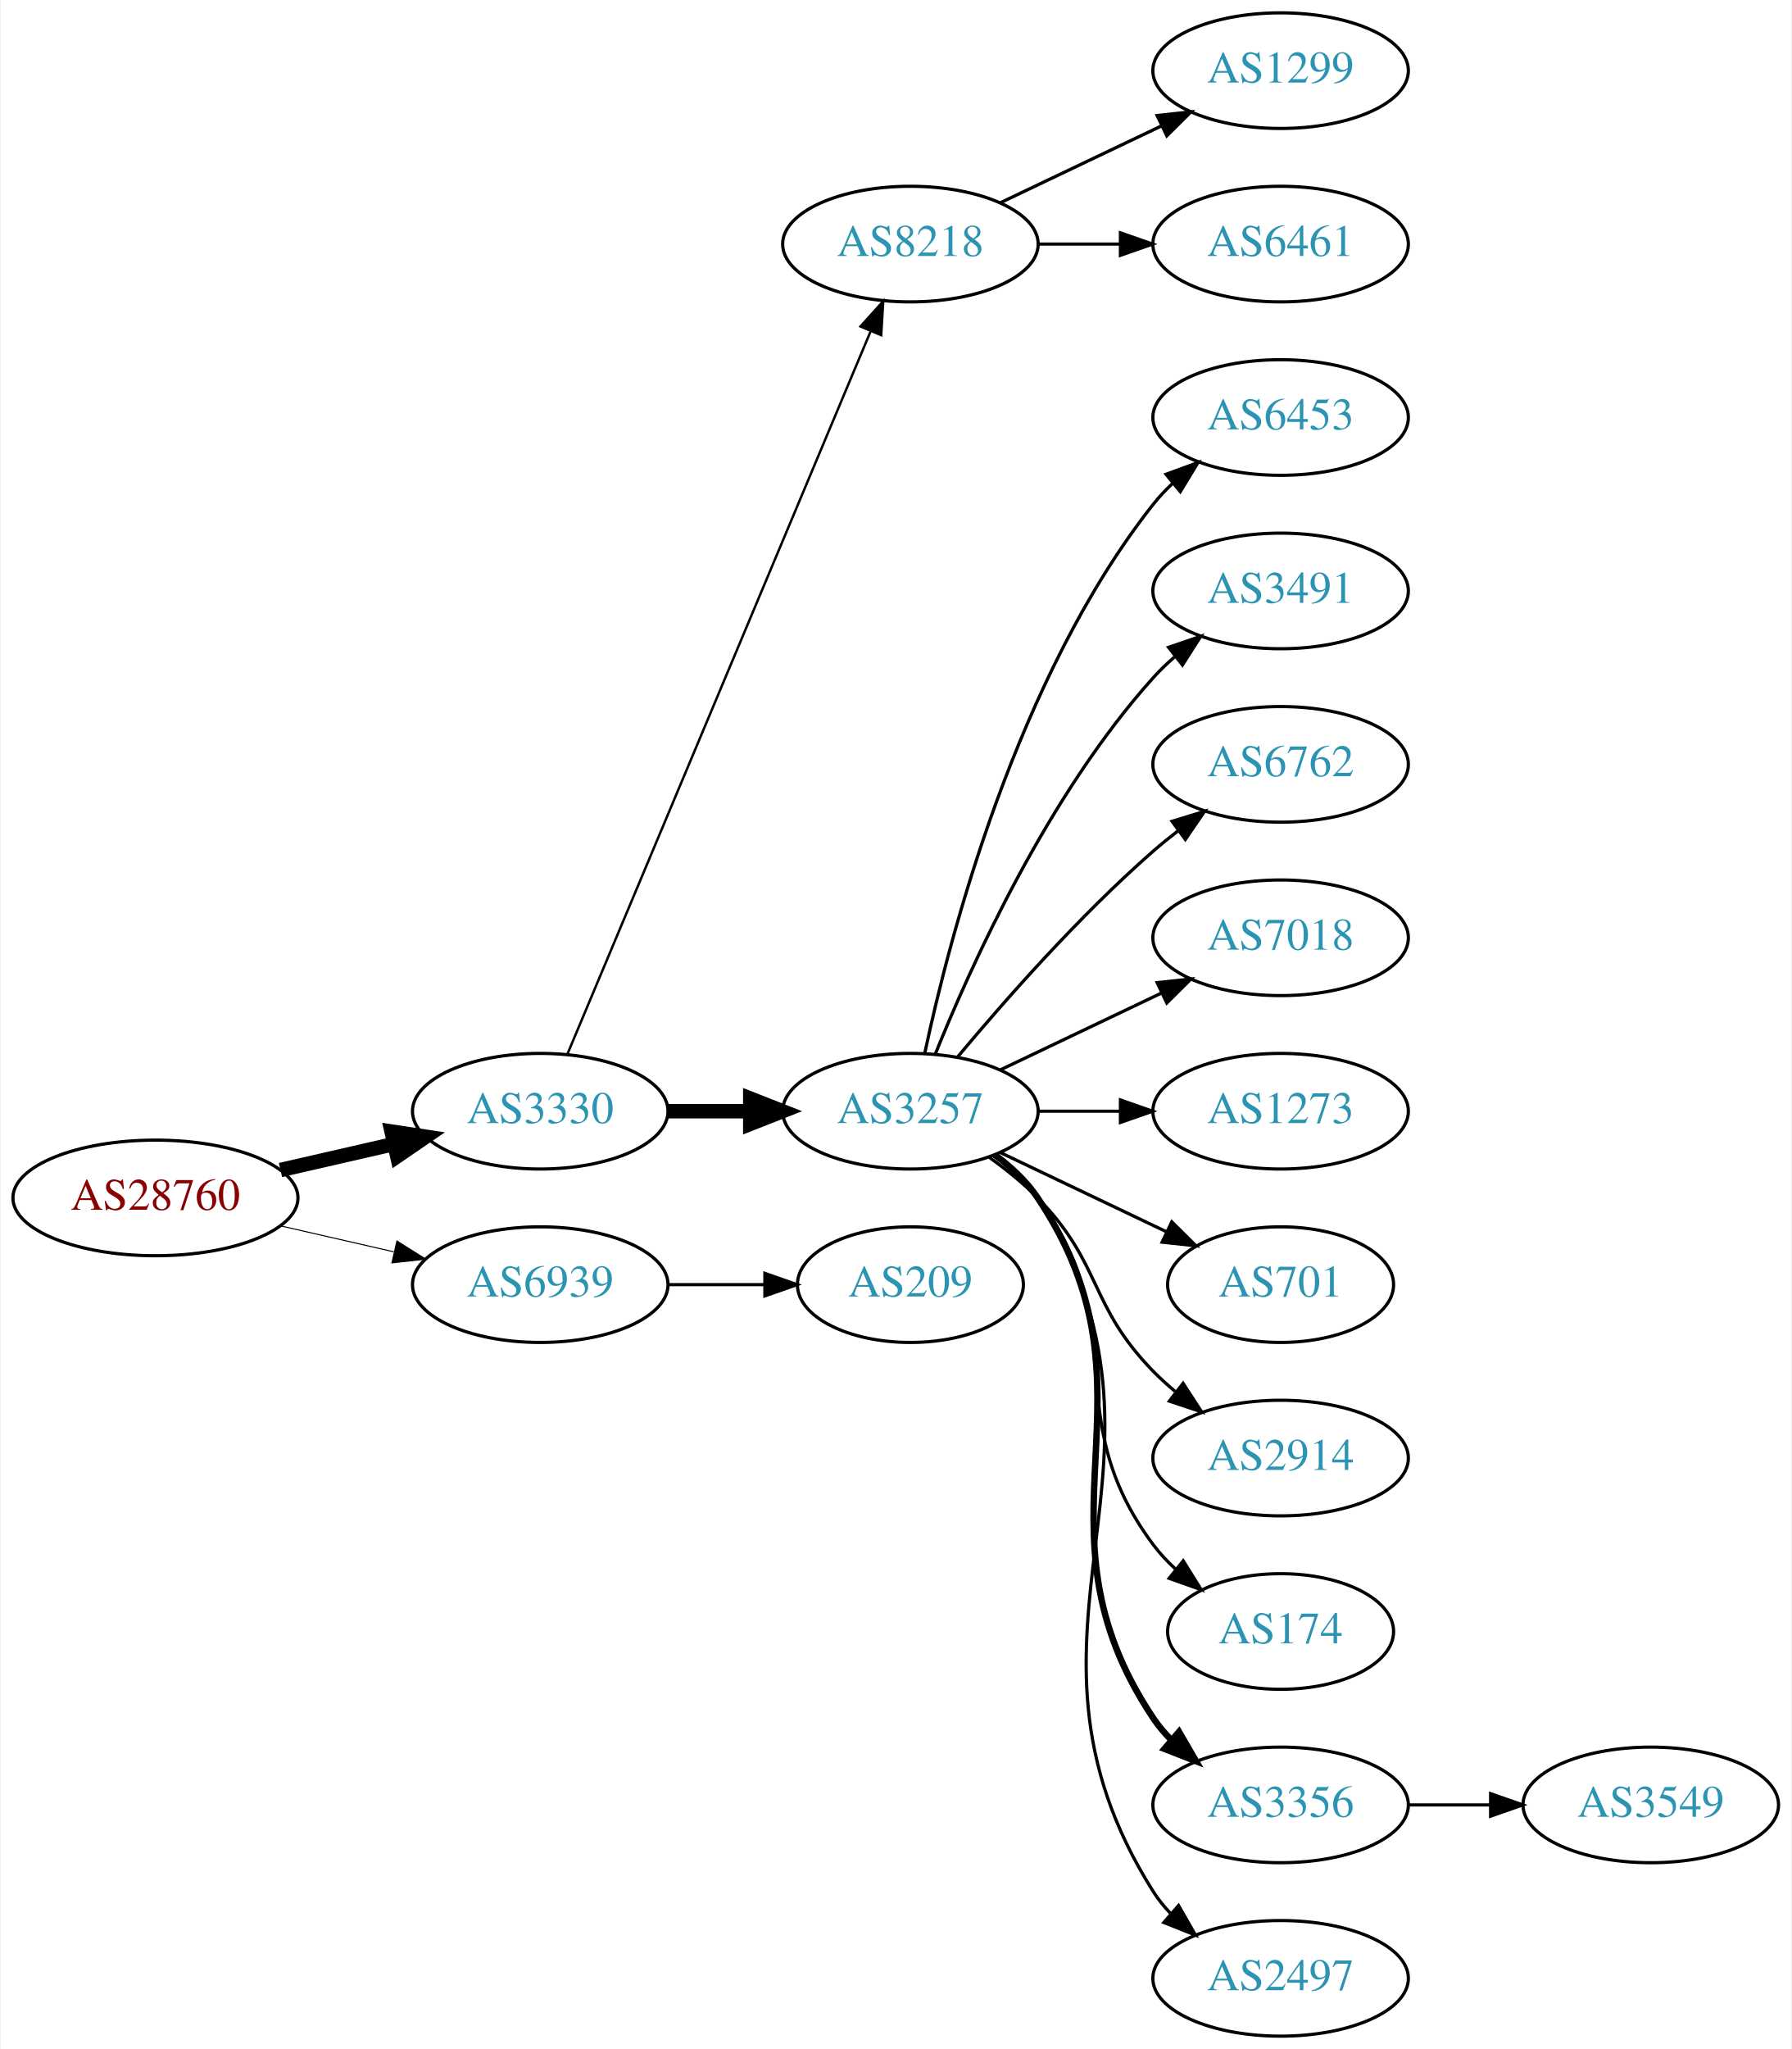
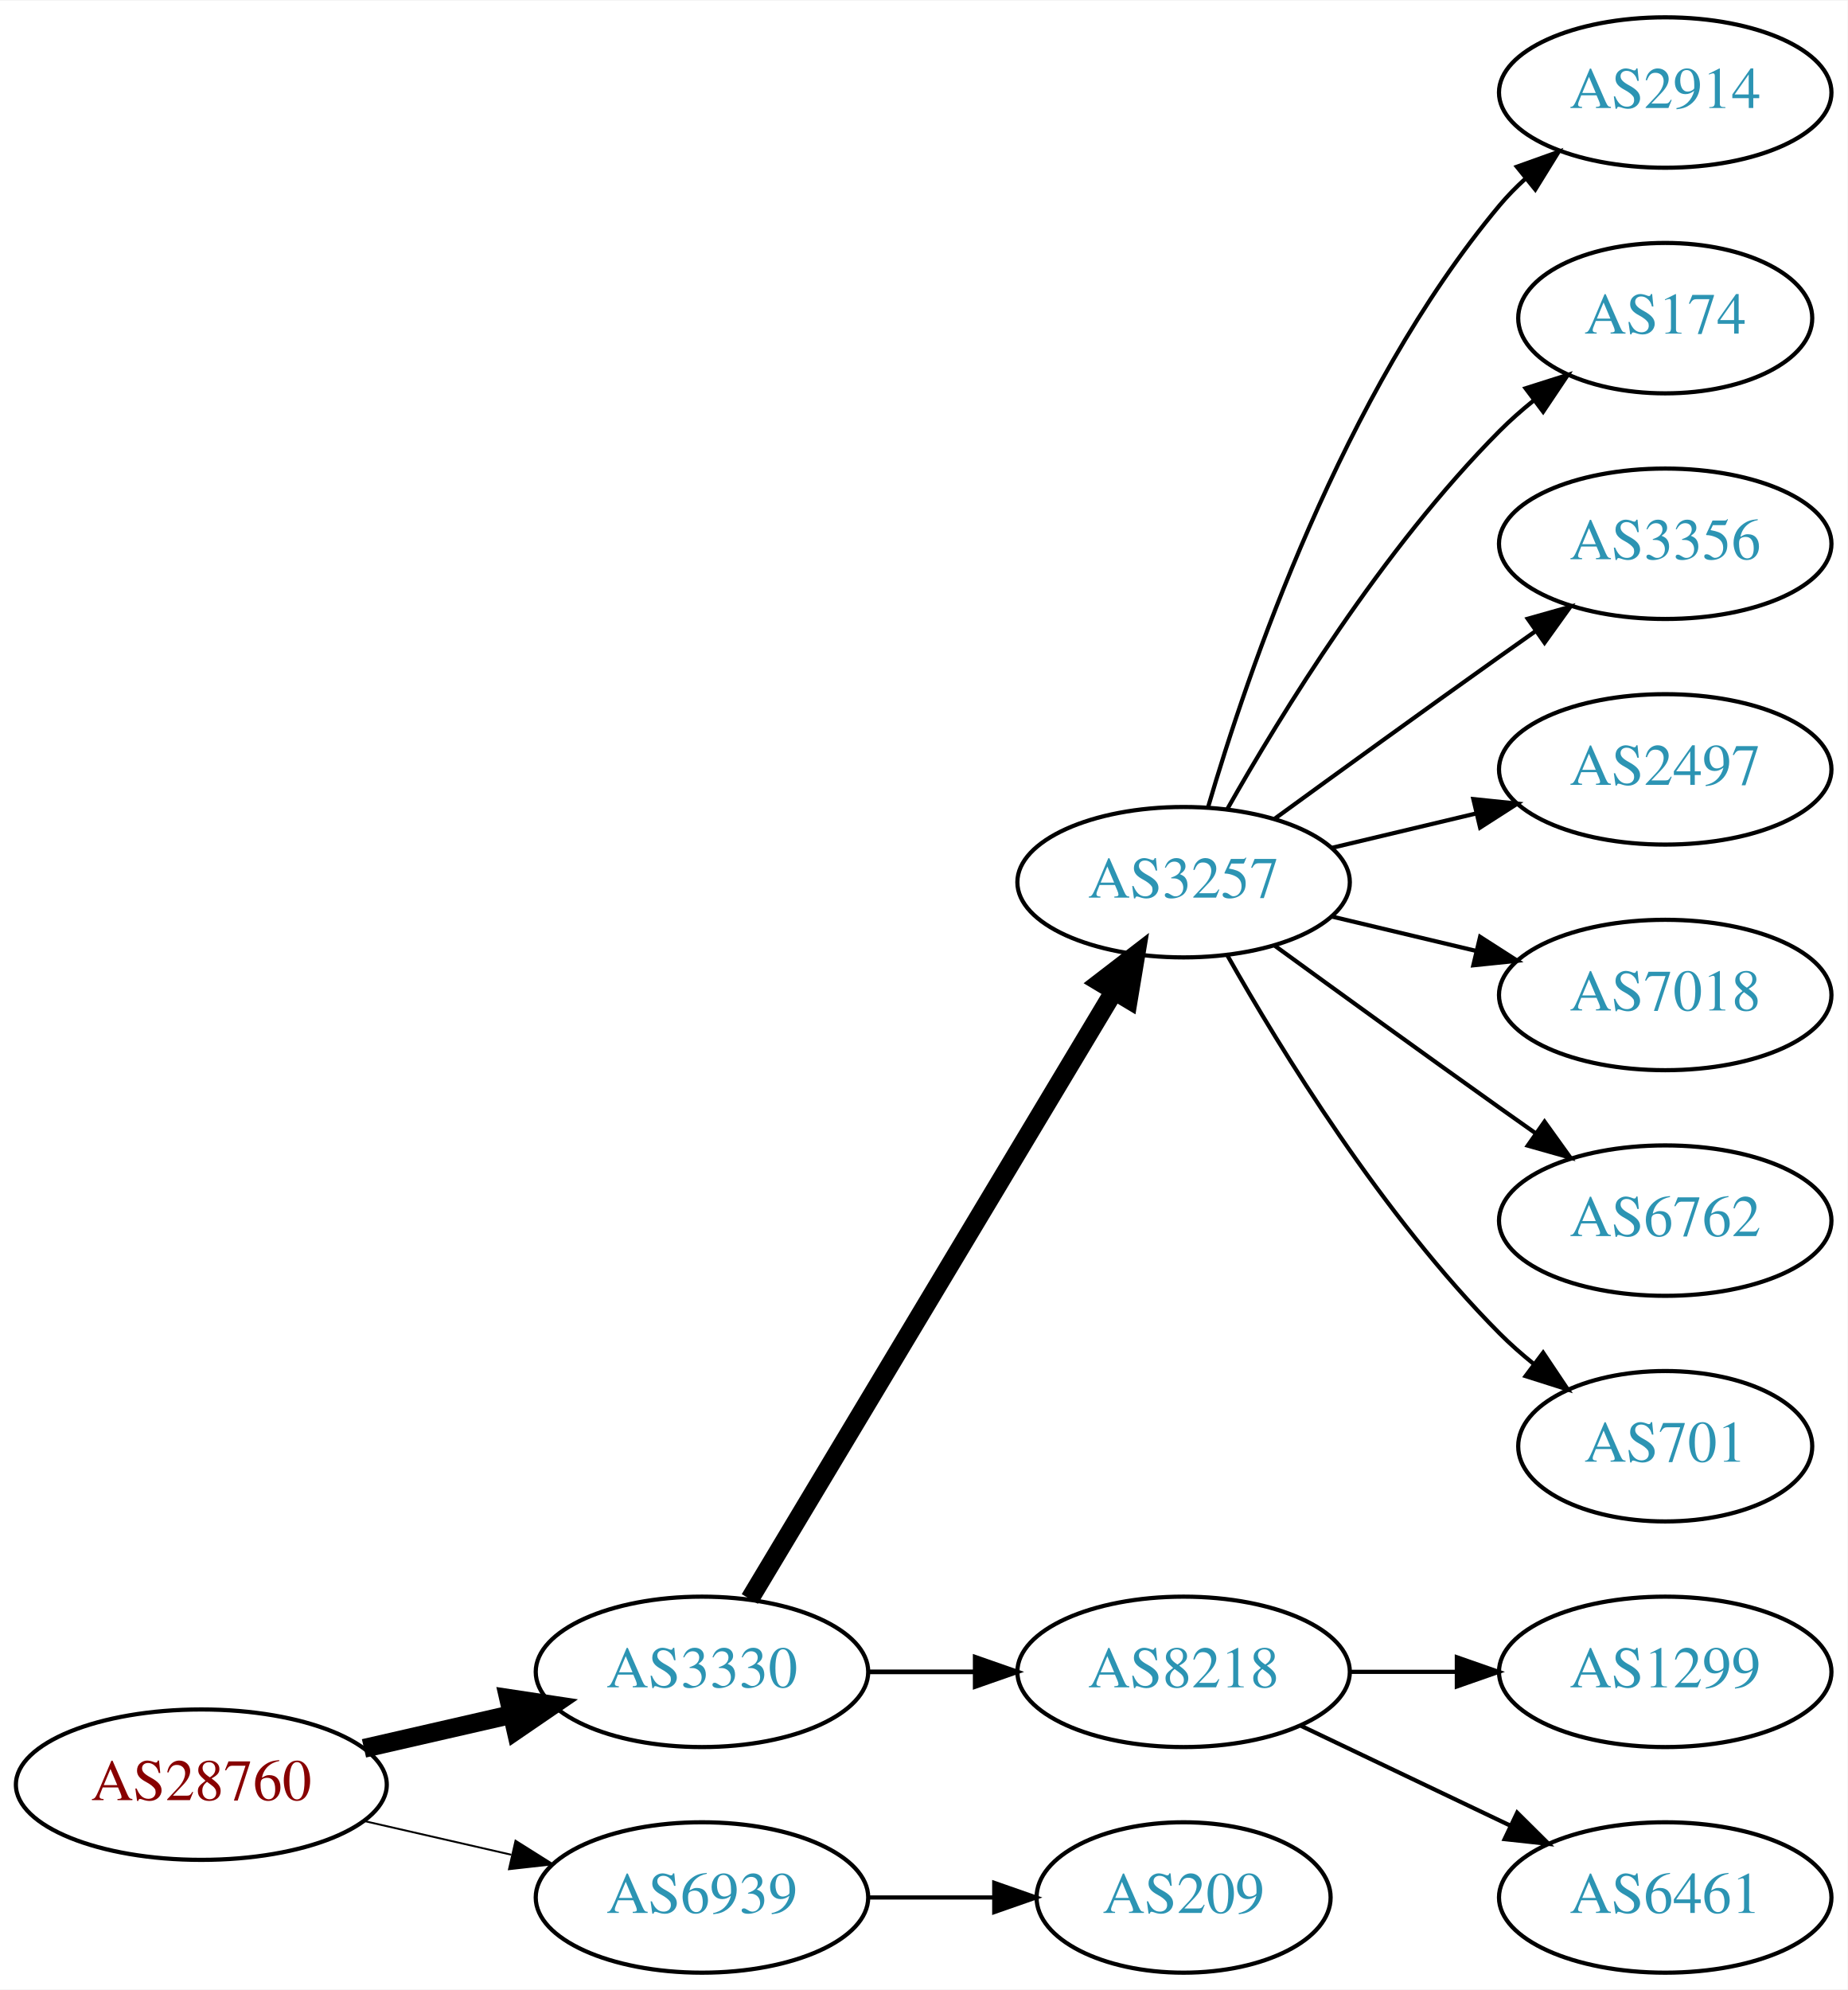
- <svg xmlns="http://www.w3.org/2000/svg" xmlns:xlink="http://www.w3.org/1999/xlink" width="558pt" height="638pt" viewBox="0.00 0.00 557.56 638.00">
-   <g id="graph0" class="graph" transform="scale(1 1) rotate(0) translate(4 634)">
-     <polygon fill="white" stroke="none" points="-4,4 -4,-634 553.564,-634 553.564,4 -4,4" />
+ <svg xmlns="http://www.w3.org/2000/svg" xmlns:xlink="http://www.w3.org/1999/xlink" width="442pt" height="476pt" viewBox="0.00 0.00 442.27 476.00">
+   <g id="graph0" class="graph" transform="scale(1 1) rotate(0) translate(4 472)">
+     <polygon fill="white" stroke="none" points="-4,4 -4,-472 438.271,-472 438.271,4 -4,4" />
    <g id="node1" class="node">
      <g id="a_node1">
        <a xlink:href="/asn/28760" xlink:title="AS28760 ~ Schaerdingerstr. 35 [AT]">
-           <ellipse fill="#ffffff" stroke="black" cx="44.196" cy="-261" rx="44.393" ry="18" />
-           <text text-anchor="middle" x="44.196" y="-257.3" font-family="Times,serif" font-size="14.00" fill="#880000">AS28760</text>
+           <ellipse fill="#ffffff" stroke="black" cx="44.196" cy="-45" rx="44.393" ry="18" />
+           <text text-anchor="middle" x="44.196" y="-41.3" font-family="Times,serif" font-size="14.00" fill="#880000">AS28760</text>
        </a>
      </g>
    </g>
    <g id="node2" class="node">
      <g id="a_node2">
        <a xlink:href="/asn/3330" xlink:title="AS3330 ~ Vienna, Austria [AT]">
-           <ellipse fill="#ffffff" stroke="black" cx="164.039" cy="-288" rx="39.794" ry="18" />
-           <text text-anchor="middle" x="164.039" y="-284.3" font-family="Times,serif" font-size="14.00" fill="#2c94b3">AS3330</text>
+           <ellipse fill="#ffffff" stroke="black" cx="164.039" cy="-72" rx="39.794" ry="18" />
+           <text text-anchor="middle" x="164.039" y="-68.3" font-family="Times,serif" font-size="14.00" fill="#2c94b3">AS3330</text>
        </a>
      </g>
    </g>
    <g id="edge1" class="edge">
-       <path fill="none" stroke="black" stroke-width="4.5" d="M83.131,-269.692C94.371,-272.267 106.784,-275.111 118.407,-277.774" />
-       <polygon fill="black" stroke="black" stroke-width="4.5" points="117.742,-281.661 128.369,-280.057 119.501,-273.985 117.742,-281.661" />
+       <path fill="none" stroke="black" stroke-width="4.5" d="M83.131,-53.692C94.371,-56.267 106.784,-59.111 118.407,-61.774" />
+       <polygon fill="black" stroke="black" stroke-width="4.5" points="117.742,-65.661 128.369,-64.056 119.501,-57.985 117.742,-65.661" />
    </g>
    <g id="node3" class="node">
      <g id="a_node3">
        <a xlink:href="/asn/6939" xlink:title="AS6939 ~ Hurricane Electric LLC [US]">
-           <ellipse fill="#ffffff" stroke="black" cx="164.039" cy="-234" rx="39.794" ry="18" />
-           <text text-anchor="middle" x="164.039" y="-230.3" font-family="Times,serif" font-size="14.00" fill="#2c94b3">AS6939</text>
+           <ellipse fill="#ffffff" stroke="black" cx="164.039" cy="-18" rx="39.794" ry="18" />
+           <text text-anchor="middle" x="164.039" y="-14.3" font-family="Times,serif" font-size="14.00" fill="#2c94b3">AS6939</text>
        </a>
      </g>
    </g>
    <g id="edge2" class="edge">
-       <path fill="none" stroke="black" stroke-width="0.321" d="M83.131,-252.308C94.371,-249.733 106.784,-246.889 118.407,-244.226" />
-       <polygon fill="black" stroke="black" stroke-width="0.321" points="119.403,-247.588 128.369,-241.943 117.84,-240.765 119.403,-247.588" />
+       <path fill="none" stroke="black" stroke-width="0.45" d="M83.131,-36.308C94.371,-33.733 106.784,-30.889 118.407,-28.226" />
+       <polygon fill="black" stroke="black" stroke-width="0.45" points="119.403,-31.588 128.369,-25.944 117.84,-24.765 119.403,-31.588" />
    </g>
    <g id="node4" class="node">
      <g id="a_node4">
-         <a xlink:href="/asn/8218" xlink:title="AS8218 ~ legacy Neotelecoms [FR]">
-           <ellipse fill="#ffffff" stroke="black" cx="279.332" cy="-558" rx="39.794" ry="18" />
-           <text text-anchor="middle" x="279.332" y="-554.3" font-family="Times,serif" font-size="14.00" fill="#2c94b3">AS8218</text>
+         <a xlink:href="/asn/3257" xlink:title="AS3257 ~ GTT [DE]">
+           <ellipse fill="#ffffff" stroke="black" cx="279.332" cy="-261" rx="39.794" ry="18" />
+           <text text-anchor="middle" x="279.332" y="-257.3" font-family="Times,serif" font-size="14.00" fill="#2c94b3">AS3257</text>
        </a>
      </g>
    </g>
    <g id="edge3" class="edge">
-       <path fill="none" stroke="black" stroke-width="0.75" d="M172.472,-305.715C191.797,-351.771 243.72,-475.514 266.893,-530.739" />
-       <polygon fill="black" stroke="black" stroke-width="0.75" points="263.774,-532.352 270.871,-540.219 270.229,-529.644 263.774,-532.352" />
+       <path fill="none" stroke="black" stroke-width="4.5" d="M175.494,-89.442C195.475,-122.775 239.18,-195.686 262.666,-234.866" />
+       <polygon fill="black" stroke="black" stroke-width="4.5" points="259.383,-237.048 267.902,-243.6 266.137,-232.999 259.383,-237.048" />
    </g>
    <g id="node5" class="node">
      <g id="a_node5">
-         <a xlink:href="/asn/3257" xlink:title="AS3257 ~ GTT [DE]">
-           <ellipse fill="#ffffff" stroke="black" cx="279.332" cy="-288" rx="39.794" ry="18" />
-           <text text-anchor="middle" x="279.332" y="-284.3" font-family="Times,serif" font-size="14.00" fill="#2c94b3">AS3257</text>
+         <a xlink:href="/asn/8218" xlink:title="AS8218 ~ legacy Neotelecoms [FR]">
+           <ellipse fill="#ffffff" stroke="black" cx="279.332" cy="-72" rx="39.794" ry="18" />
+           <text text-anchor="middle" x="279.332" y="-68.3" font-family="Times,serif" font-size="14.00" fill="#2c94b3">AS8218</text>
        </a>
      </g>
    </g>
    <g id="edge4" class="edge">
-       <path fill="none" stroke="black" stroke-width="4.5" d="M203.711,-288C211.914,-288 220.678,-288 229.21,-288" />
-       <polygon fill="black" stroke="black" stroke-width="4.5" points="229.449,-291.938 239.449,-288 229.449,-284.063 229.449,-291.938" />
+       <path fill="none" stroke="black" stroke-width="1.125" d="M203.711,-72C211.914,-72 220.678,-72 229.21,-72" />
+       <polygon fill="black" stroke="black" stroke-width="1.125" points="229.449,-75.5 239.449,-72 229.449,-68.5 229.449,-75.5" />
    </g>
-     <g id="node19" class="node">
-       <g id="a_node19">
+     <g id="node15" class="node">
+       <g id="a_node15">
        <a xlink:href="/asn/209" xlink:title="AS209 ~ CenturyLink Communications, LLC [US]">
-           <ellipse fill="#ffffff" stroke="black" cx="279.332" cy="-234" rx="35.194" ry="18" />
-           <text text-anchor="middle" x="279.332" y="-230.3" font-family="Times,serif" font-size="14.00" fill="#2c94b3">AS209</text>
+           <ellipse fill="#ffffff" stroke="black" cx="279.332" cy="-18" rx="35.194" ry="18" />
+           <text text-anchor="middle" x="279.332" y="-14.3" font-family="Times,serif" font-size="14.00" fill="#2c94b3">AS209</text>
        </a>
      </g>
    </g>
-     <g id="edge18" class="edge">
-       <path fill="none" stroke="black" d="M203.711,-234C213.416,-234 223.907,-234 233.87,-234" />
-       <polygon fill="black" stroke="black" points="234.006,-237.5 244.006,-234 234.006,-230.5 234.006,-237.5" />
+     <g id="edge14" class="edge">
+       <path fill="none" stroke="black" d="M203.711,-18C213.416,-18 223.907,-18 233.87,-18" />
+       <polygon fill="black" stroke="black" points="234.006,-21.5 244.006,-18 234.006,-14.5 234.006,-21.5" />
    </g>
    <g id="node6" class="node">
      <g id="a_node6">
-         <a xlink:href="/asn/1299" xlink:title="AS1299 ~ Telia Carrier [EU]">
-           <ellipse fill="#ffffff" stroke="black" cx="394.625" cy="-612" rx="39.794" ry="18" />
-           <text text-anchor="middle" x="394.625" y="-608.3" font-family="Times,serif" font-size="14.00" fill="#2c94b3">AS1299</text>
+         <a xlink:href="/asn/2914" xlink:title="AS2914 ~ NTT America, Inc. [US]">
+           <ellipse fill="#ffffff" stroke="black" cx="394.625" cy="-450" rx="39.794" ry="18" />
+           <text text-anchor="middle" x="394.625" y="-446.3" font-family="Times,serif" font-size="14.00" fill="#2c94b3">AS2914</text>
        </a>
      </g>
    </g>
    <g id="edge5" class="edge">
-       <path fill="none" stroke="black" d="M307.468,-570.934C322.462,-578.081 341.283,-587.052 357.506,-594.785" />
-       <polygon fill="black" stroke="black" points="356.177,-598.028 366.71,-599.171 359.188,-591.709 356.177,-598.028" />
+       <path fill="none" stroke="black" d="M285.206,-279.002C294.52,-310.844 317.336,-377.981 354.978,-423 356.848,-425.237 358.947,-427.374 361.173,-429.396" />
+       <polygon fill="black" stroke="black" points="359.116,-432.234 369.092,-435.804 363.52,-426.793 359.116,-432.234" />
    </g>
    <g id="node7" class="node">
      <g id="a_node7">
-         <a xlink:href="/asn/6461" xlink:title="AS6461 ~ Zayo Bandwidth [US]">
-           <ellipse fill="#ffffff" stroke="black" cx="394.625" cy="-558" rx="39.794" ry="18" />
-           <text text-anchor="middle" x="394.625" y="-554.3" font-family="Times,serif" font-size="14.00" fill="#2c94b3">AS6461</text>
+         <a xlink:href="/asn/174" xlink:title="AS174 ~ Cogent Communications [US]">
+           <ellipse fill="#ffffff" stroke="black" cx="394.625" cy="-396" rx="35.194" ry="18" />
+           <text text-anchor="middle" x="394.625" y="-392.3" font-family="Times,serif" font-size="14.00" fill="#2c94b3">AS174</text>
        </a>
      </g>
    </g>
    <g id="edge6" class="edge">
-       <path fill="none" stroke="black" d="M319.004,-558C327.207,-558 335.971,-558 344.503,-558" />
-       <polygon fill="black" stroke="black" points="344.742,-561.5 354.742,-558 344.742,-554.5 344.742,-561.5" />
+       <path fill="none" stroke="black" d="M289.791,-278.49C302.573,-301.096 327.005,-340.886 354.978,-369 357.478,-371.513 360.239,-373.949 363.1,-376.261" />
+       <polygon fill="black" stroke="black" points="361.198,-379.21 371.297,-382.413 365.401,-373.611 361.198,-379.21" />
    </g>
    <g id="node8" class="node">
      <g id="a_node8">
-         <a xlink:href="/asn/6453" xlink:title="AS6453 ~ TATA COMMUNICATIONS (AMERICA) INC [US]">
-           <ellipse fill="#ffffff" stroke="black" cx="394.625" cy="-504" rx="39.794" ry="18" />
-           <text text-anchor="middle" x="394.625" y="-500.3" font-family="Times,serif" font-size="14.00" fill="#2c94b3">AS6453</text>
+         <a xlink:href="/asn/3356" xlink:title="AS3356 ~ Level 3 Parent, LLC [US]">
+           <ellipse fill="#ffffff" stroke="black" cx="394.625" cy="-342" rx="39.794" ry="18" />
+           <text text-anchor="middle" x="394.625" y="-338.3" font-family="Times,serif" font-size="14.00" fill="#2c94b3">AS3356</text>
        </a>
      </g>
    </g>
    <g id="edge7" class="edge">
-       <path fill="none" stroke="black" d="M283.822,-306.16C291.453,-342.03 312.445,-423.155 354.978,-477 356.785,-479.288 358.838,-481.462 361.033,-483.51" />
-       <polygon fill="black" stroke="black" points="358.944,-486.323 368.893,-489.966 363.387,-480.914 358.944,-486.323" />
+       <path fill="none" stroke="black" d="M301.18,-276.222C316.114,-287.091 336.727,-302.025 354.978,-315 357.799,-317.005 360.742,-319.085 363.69,-321.159" />
+       <polygon fill="black" stroke="black" points="361.717,-324.05 371.914,-326.926 365.736,-318.319 361.717,-324.05" />
    </g>
    <g id="node9" class="node">
      <g id="a_node9">
-         <a xlink:href="/asn/3491" xlink:title="AS3491 ~ PCCW Global, Inc. [US]">
-           <ellipse fill="#ffffff" stroke="black" cx="394.625" cy="-450" rx="39.794" ry="18" />
-           <text text-anchor="middle" x="394.625" y="-446.3" font-family="Times,serif" font-size="14.00" fill="#2c94b3">AS3491</text>
+         <a xlink:href="/asn/2497" xlink:title="AS2497 ~ Internet Initiative Japan Inc. [JP]">
+           <ellipse fill="#ffffff" stroke="black" cx="394.625" cy="-288" rx="39.794" ry="18" />
+           <text text-anchor="middle" x="394.625" y="-284.3" font-family="Times,serif" font-size="14.00" fill="#2c94b3">AS2497</text>
        </a>
      </g>
    </g>
    <g id="edge8" class="edge">
-       <path fill="none" stroke="black" d="M287.079,-305.787C298.13,-333.243 322.184,-386.578 354.978,-423 356.98,-425.224 359.199,-427.363 361.532,-429.397" />
-       <polygon fill="black" stroke="black" points="359.73,-432.433 369.751,-435.873 364.062,-426.935 359.73,-432.433" />
+       <path fill="none" stroke="black" d="M314.939,-269.248C325.81,-271.838 337.964,-274.735 349.407,-277.462" />
+       <polygon fill="black" stroke="black" points="348.69,-280.889 359.229,-279.803 350.313,-274.08 348.69,-280.889" />
    </g>
    <g id="node10" class="node">
      <g id="a_node10">
-         <a xlink:href="/asn/6762" xlink:title="AS6762 ~ TELECOM ITALIA SPARKLE S.p.A. [IT]">
-           <ellipse fill="#ffffff" stroke="black" cx="394.625" cy="-396" rx="39.794" ry="18" />
-           <text text-anchor="middle" x="394.625" y="-392.3" font-family="Times,serif" font-size="14.00" fill="#2c94b3">AS6762</text>
+         <a xlink:href="/asn/7018" xlink:title="AS7018 ~ AT&amp;T Services, Inc. [US]">
+           <ellipse fill="#ffffff" stroke="black" cx="394.625" cy="-234" rx="39.794" ry="18" />
+           <text text-anchor="middle" x="394.625" y="-230.3" font-family="Times,serif" font-size="14.00" fill="#2c94b3">AS7018</text>
        </a>
      </g>
    </g>
    <g id="edge9" class="edge">
-       <path fill="none" stroke="black" d="M293.962,-304.817C308.244,-321.929 331.791,-348.745 354.978,-369 357.444,-371.154 360.082,-373.294 362.78,-375.372" />
-       <polygon fill="black" stroke="black" points="360.805,-378.264 370.934,-381.37 364.953,-372.625 360.805,-378.264" />
+       <path fill="none" stroke="black" d="M314.939,-252.752C325.81,-250.162 337.964,-247.265 349.407,-244.538" />
+       <polygon fill="black" stroke="black" points="350.313,-247.92 359.229,-242.197 348.69,-241.111 350.313,-247.92" />
    </g>
    <g id="node11" class="node">
      <g id="a_node11">
-         <a xlink:href="/asn/7018" xlink:title="AS7018 ~ AT&amp;T Services, Inc. [US]">
-           <ellipse fill="#ffffff" stroke="black" cx="394.625" cy="-342" rx="39.794" ry="18" />
-           <text text-anchor="middle" x="394.625" y="-338.3" font-family="Times,serif" font-size="14.00" fill="#2c94b3">AS7018</text>
+         <a xlink:href="/asn/6762" xlink:title="AS6762 ~ TELECOM ITALIA SPARKLE S.p.A. [IT]">
+           <ellipse fill="#ffffff" stroke="black" cx="394.625" cy="-180" rx="39.794" ry="18" />
+           <text text-anchor="middle" x="394.625" y="-176.3" font-family="Times,serif" font-size="14.00" fill="#2c94b3">AS6762</text>
        </a>
      </g>
    </g>
    <g id="edge10" class="edge">
-       <path fill="none" stroke="black" d="M307.468,-300.934C322.462,-308.081 341.283,-317.052 357.506,-324.785" />
-       <polygon fill="black" stroke="black" points="356.177,-328.028 366.71,-329.171 359.188,-321.709 356.177,-328.028" />
+       <path fill="none" stroke="black" d="M301.18,-245.778C316.114,-234.909 336.727,-219.975 354.978,-207 357.799,-204.995 360.742,-202.915 363.69,-200.841" />
+       <polygon fill="black" stroke="black" points="365.736,-203.681 371.914,-195.074 361.717,-197.95 365.736,-203.681" />
    </g>
    <g id="node12" class="node">
      <g id="a_node12">
-         <a xlink:href="/asn/1273" xlink:title="AS1273 ~ Vodafone Group PLC [EU]">
-           <ellipse fill="#ffffff" stroke="black" cx="394.625" cy="-288" rx="39.794" ry="18" />
-           <text text-anchor="middle" x="394.625" y="-284.3" font-family="Times,serif" font-size="14.00" fill="#2c94b3">AS1273</text>
+         <a xlink:href="/asn/701" xlink:title="AS701 ~ UUNET [US]">
+           <ellipse fill="#ffffff" stroke="black" cx="394.625" cy="-126" rx="35.194" ry="18" />
+           <text text-anchor="middle" x="394.625" y="-122.3" font-family="Times,serif" font-size="14.00" fill="#2c94b3">AS701</text>
        </a>
      </g>
    </g>
    <g id="edge11" class="edge">
-       <path fill="none" stroke="black" d="M319.004,-288C327.207,-288 335.971,-288 344.503,-288" />
-       <polygon fill="black" stroke="black" points="344.742,-291.5 354.742,-288 344.742,-284.5 344.742,-291.5" />
+       <path fill="none" stroke="black" d="M289.791,-243.51C302.573,-220.904 327.005,-181.114 354.978,-153 357.478,-150.487 360.239,-148.051 363.1,-145.739" />
+       <polygon fill="black" stroke="black" points="365.401,-148.389 371.297,-139.587 361.198,-142.79 365.401,-148.389" />
    </g>
    <g id="node13" class="node">
      <g id="a_node13">
-         <a xlink:href="/asn/701" xlink:title="AS701 ~ UUNET [US]">
-           <ellipse fill="#ffffff" stroke="black" cx="394.625" cy="-234" rx="35.194" ry="18" />
-           <text text-anchor="middle" x="394.625" y="-230.3" font-family="Times,serif" font-size="14.00" fill="#2c94b3">AS701</text>
+         <a xlink:href="/asn/1299" xlink:title="AS1299 ~ Telia Carrier [EU]">
+           <ellipse fill="#ffffff" stroke="black" cx="394.625" cy="-72" rx="39.794" ry="18" />
+           <text text-anchor="middle" x="394.625" y="-68.3" font-family="Times,serif" font-size="14.00" fill="#2c94b3">AS1299</text>
        </a>
      </g>
    </g>
    <g id="edge12" class="edge">
-       <path fill="none" stroke="black" d="M307.468,-275.066C322.9,-267.71 342.385,-258.423 358.92,-250.541" />
-       <polygon fill="black" stroke="black" points="360.741,-253.551 368.262,-246.089 357.729,-247.232 360.741,-253.551" />
+       <path fill="none" stroke="black" d="M319.004,-72C327.207,-72 335.971,-72 344.503,-72" />
+       <polygon fill="black" stroke="black" points="344.742,-75.5 354.742,-72 344.742,-68.5 344.742,-75.5" />
    </g>
    <g id="node14" class="node">
      <g id="a_node14">
-         <a xlink:href="/asn/2914" xlink:title="AS2914 ~ NTT America, Inc. [US]">
-           <ellipse fill="#ffffff" stroke="black" cx="394.625" cy="-180" rx="39.794" ry="18" />
-           <text text-anchor="middle" x="394.625" y="-176.3" font-family="Times,serif" font-size="14.00" fill="#2c94b3">AS2914</text>
+         <a xlink:href="/asn/6461" xlink:title="AS6461 ~ Zayo Bandwidth [US]">
+           <ellipse fill="#ffffff" stroke="black" cx="394.625" cy="-18" rx="39.794" ry="18" />
+           <text text-anchor="middle" x="394.625" y="-14.3" font-family="Times,serif" font-size="14.00" fill="#2c94b3">AS6461</text>
        </a>
      </g>
    </g>
    <g id="edge13" class="edge">
-       <path fill="none" stroke="black" d="M303.926,-273.611C309.182,-269.852 314.513,-265.563 318.978,-261 339.151,-240.383 334.806,-227.617 354.978,-207 357.071,-204.861 359.354,-202.782 361.731,-200.79" />
-       <polygon fill="black" stroke="black" points="364.249,-203.268 370.031,-194.389 359.974,-197.725 364.249,-203.268" />
-     </g>
-     <g id="node15" class="node">
-       <g id="a_node15">
-         <a xlink:href="/asn/174" xlink:title="AS174 ~ Cogent Communications [US]">
-           <ellipse fill="#ffffff" stroke="black" cx="394.625" cy="-126" rx="35.194" ry="18" />
-           <text text-anchor="middle" x="394.625" y="-122.3" font-family="Times,serif" font-size="14.00" fill="#2c94b3">AS174</text>
-         </a>
-       </g>
-     </g>
-     <g id="edge14" class="edge">
-       <path fill="none" stroke="black" d="M305.262,-274.118C310.338,-270.389 315.256,-265.984 318.978,-261 349.249,-220.458 324.707,-193.542 354.978,-153 356.986,-150.311 359.342,-147.791 361.883,-145.454" />
-       <polygon fill="black" stroke="black" points="364.297,-148.004 369.898,-139.011 359.912,-142.548 364.297,-148.004" />
-     </g>
-     <g id="node16" class="node">
-       <g id="a_node16">
-         <a xlink:href="/asn/3356" xlink:title="AS3356 ~ Level 3 Parent, LLC [US]">
-           <ellipse fill="#ffffff" stroke="black" cx="394.625" cy="-72" rx="39.794" ry="18" />
-           <text text-anchor="middle" x="394.625" y="-68.3" font-family="Times,serif" font-size="14.00" fill="#2c94b3">AS3356</text>
-         </a>
-       </g>
-     </g>
-     <g id="edge15" class="edge">
-       <path fill="none" stroke="black" stroke-width="2" d="M305.651,-274.393C310.707,-270.649 315.518,-266.169 318.978,-261 360.003,-199.706 313.954,-160.294 354.978,-99 356.6,-96.577 358.519,-94.305 360.621,-92.19" />
-       <polygon fill="black" stroke="black" stroke-width="2" points="362.988,-94.771 368.306,-85.607 358.434,-89.454 362.988,-94.771" />
-     </g>
-     <g id="node17" class="node">
-       <g id="a_node17">
-         <a xlink:href="/asn/2497" xlink:title="AS2497 ~ Internet Initiative Japan Inc. [JP]">
-           <ellipse fill="#ffffff" stroke="black" cx="394.625" cy="-18" rx="39.794" ry="18" />
-           <text text-anchor="middle" x="394.625" y="-14.3" font-family="Times,serif" font-size="14.00" fill="#2c94b3">AS2497</text>
-         </a>
-       </g>
-     </g>
-     <g id="edge16" class="edge">
-       <path fill="none" stroke="black" d="M305.858,-274.528C310.903,-270.777 315.658,-266.26 318.978,-261 370.928,-178.7 303.028,-127.3 354.978,-45 356.534,-42.534 358.406,-40.232 360.475,-38.095" />
-       <polygon fill="black" stroke="black" points="362.845,-40.673 368.099,-31.473 358.254,-35.389 362.845,-40.673" />
-     </g>
-     <g id="node18" class="node">
-       <g id="a_node18">
-         <a xlink:href="/asn/3549" xlink:title="AS3549 ~ Level 3 Parent, LLC [US]">
-           <ellipse fill="#ffffff" stroke="black" cx="509.918" cy="-72" rx="39.794" ry="18" />
-           <text text-anchor="middle" x="509.918" y="-68.3" font-family="Times,serif" font-size="14.00" fill="#2c94b3">AS3549</text>
-         </a>
-       </g>
-     </g>
-     <g id="edge17" class="edge">
-       <path fill="none" stroke="black" d="M434.297,-72C442.5,-72 451.264,-72 459.796,-72" />
-       <polygon fill="black" stroke="black" points="460.035,-75.5 470.035,-72 460.035,-68.5 460.035,-75.5" />
+       <path fill="none" stroke="black" d="M307.468,-59.066C322.462,-51.919 341.283,-42.948 357.506,-35.215" />
+       <polygon fill="black" stroke="black" points="359.188,-38.291 366.71,-30.829 356.177,-31.972 359.188,-38.291" />
    </g>
  </g>
</svg>
